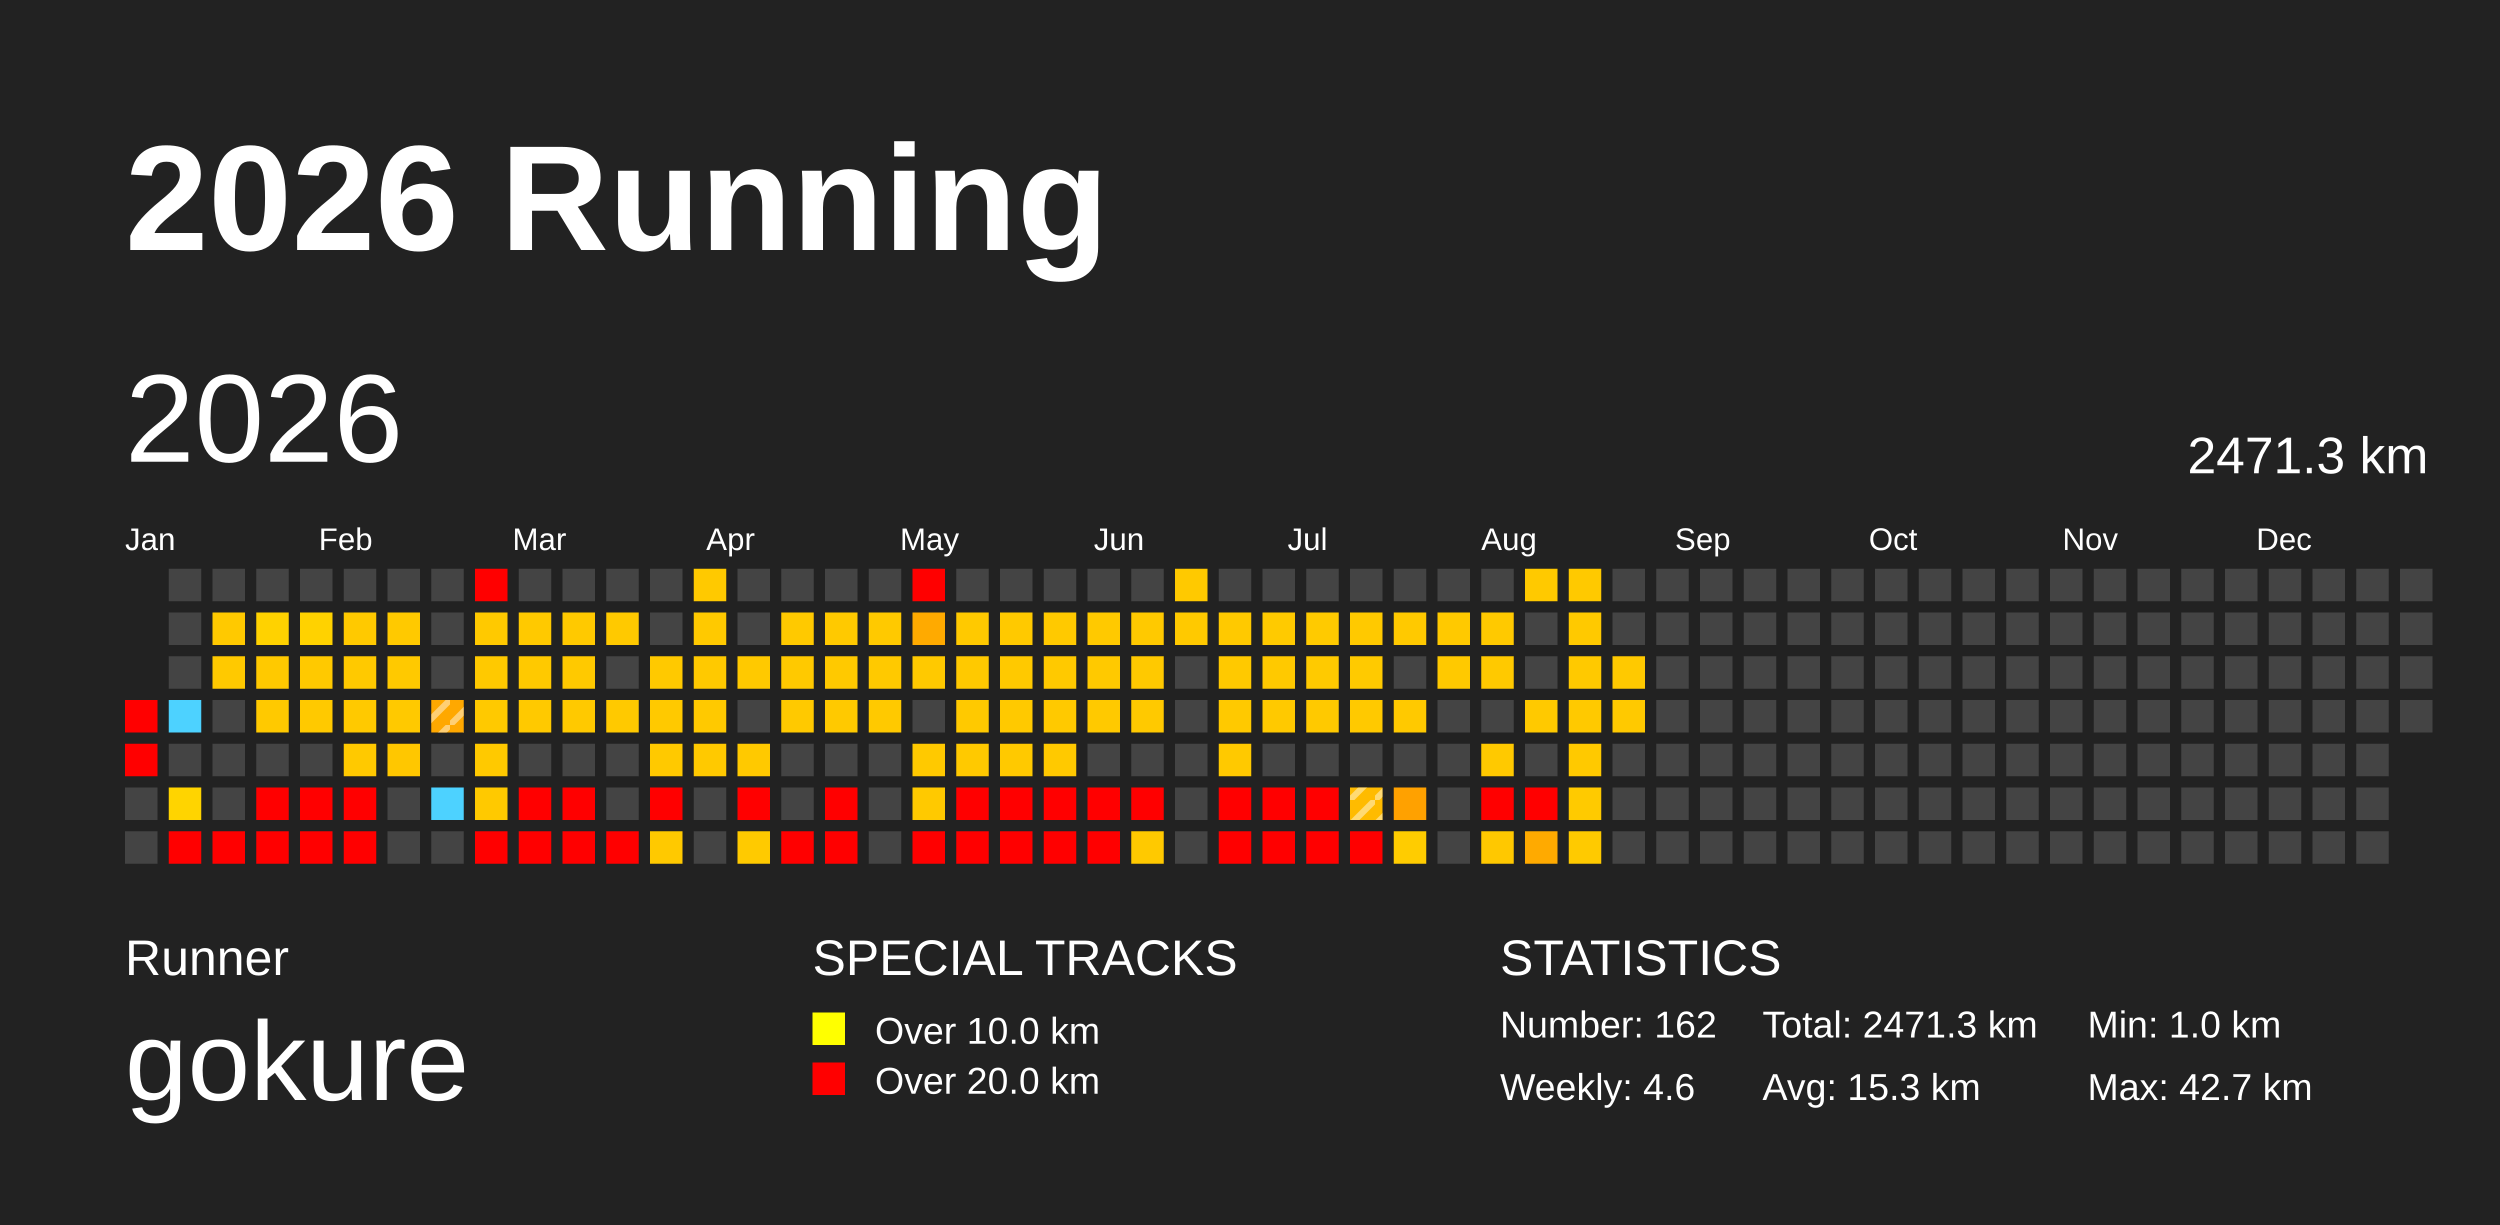
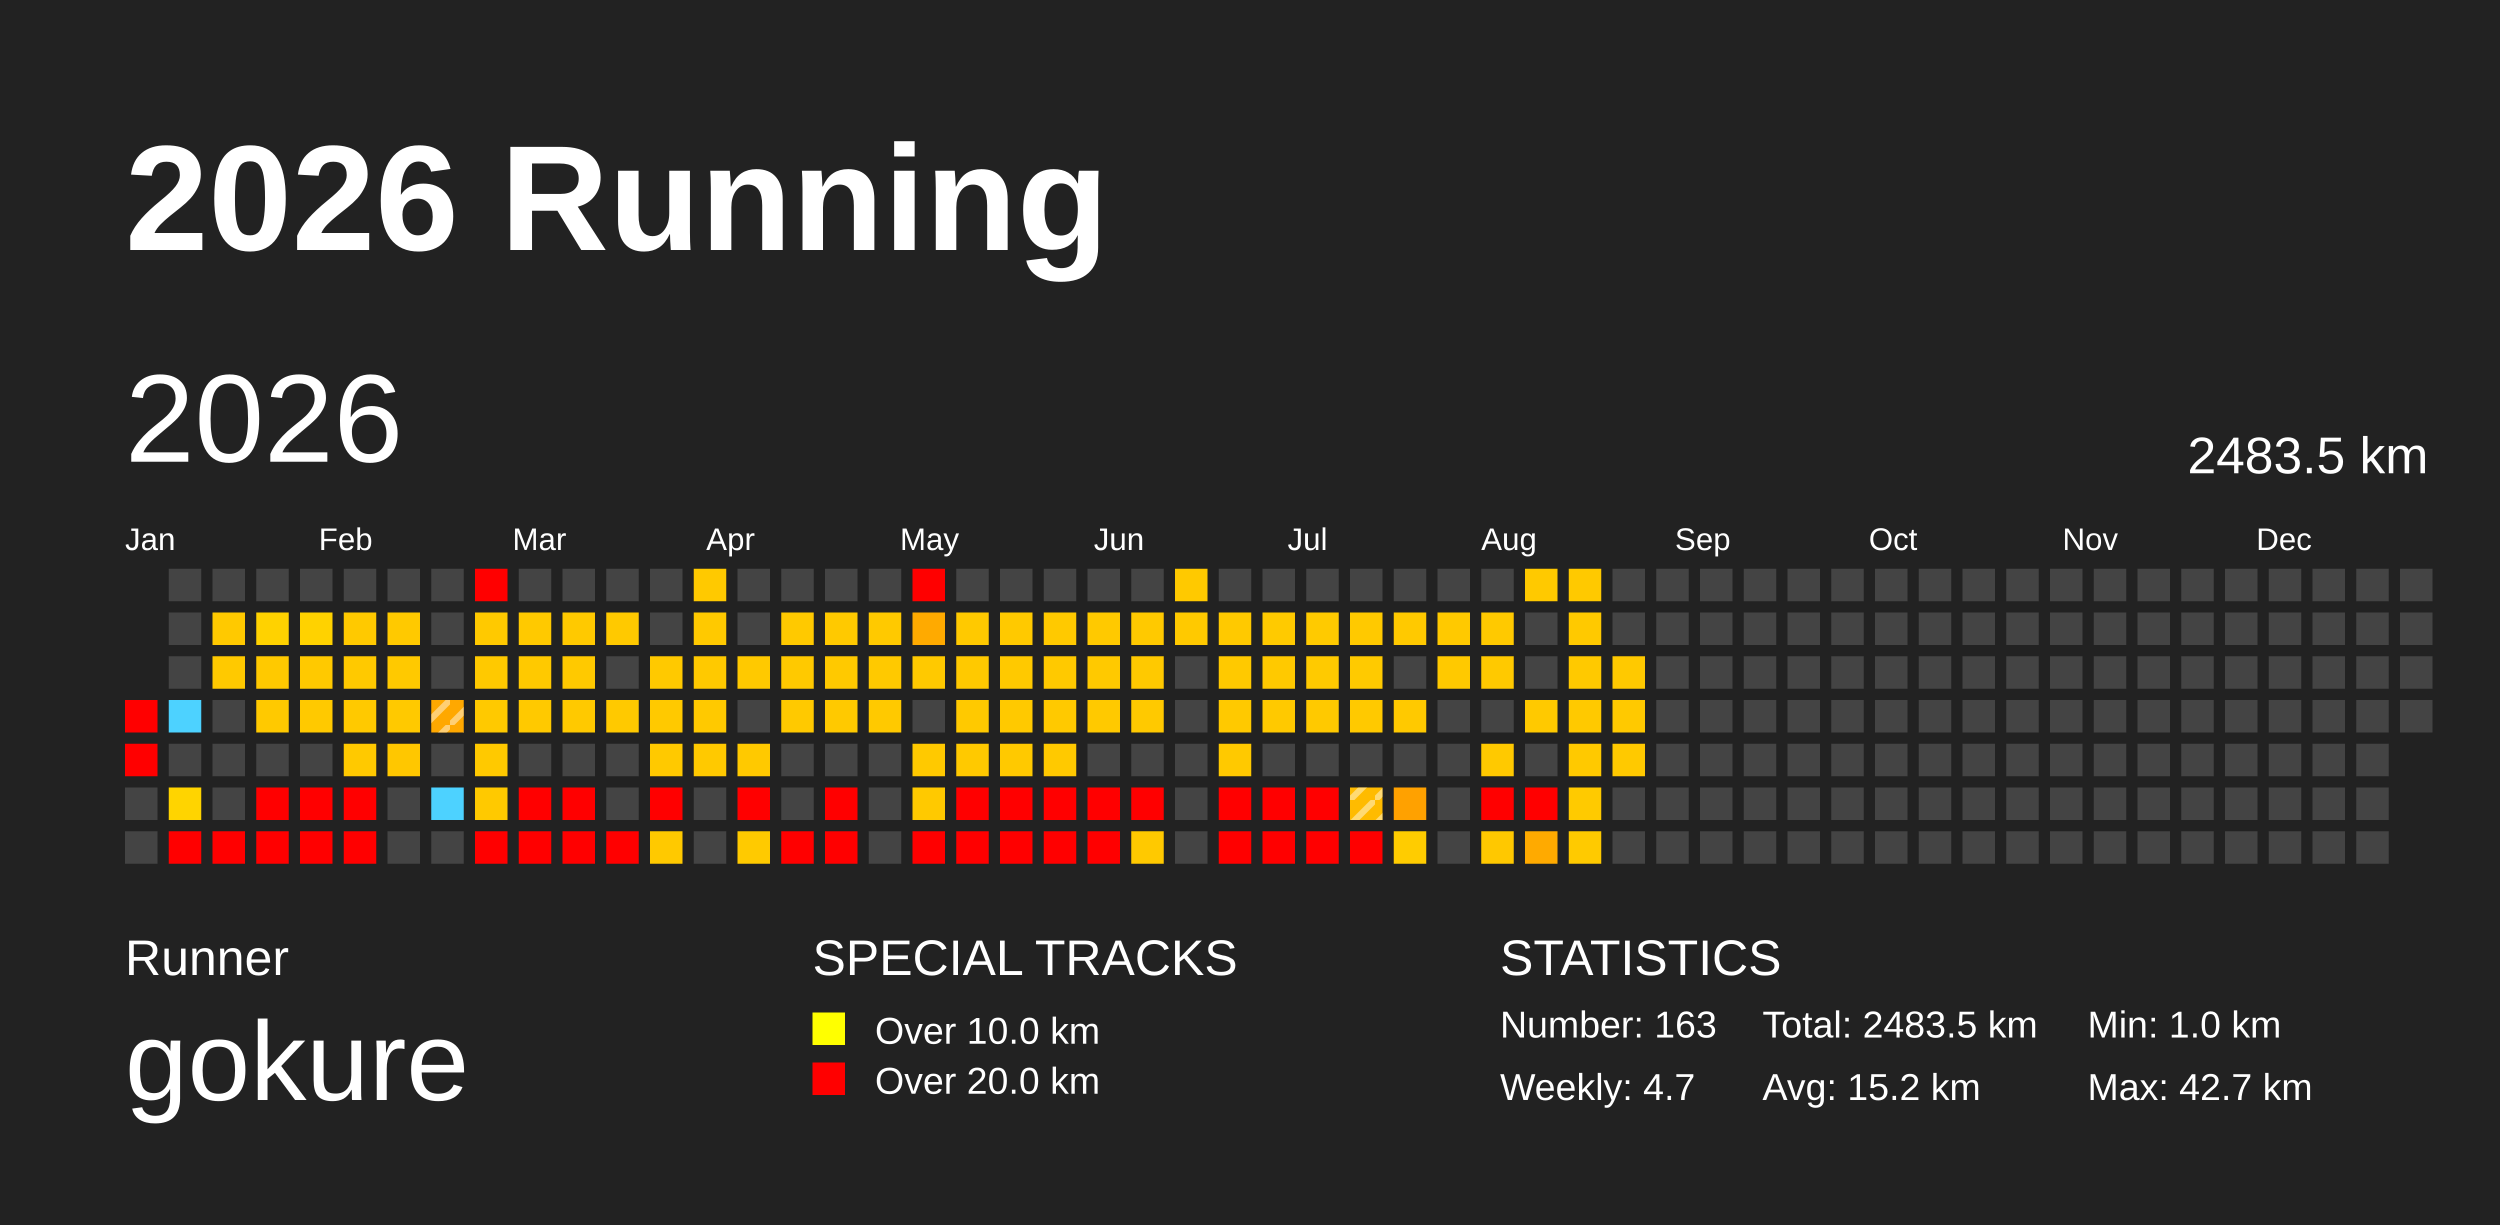
<svg xmlns="http://www.w3.org/2000/svg" baseProfile="full" height="98mm" version="1.1" viewBox="0,0,200,98" width="200mm">
  <defs>
    <pattern height="2" id="indoor-stripe" patternUnits="userSpaceOnUse" width="2">
      <line stroke="white" stroke-opacity="0.45" stroke-width="0.5" x1="0" x2="2" y1="2" y2="0" />
    </pattern>
  </defs>
  <rect fill="#222222" height="98" width="200" x="0" y="0" />
  <text fill="#FFFFFF" style="font-size:12px; font-family:Arial; font-weight:bold;" x="10" y="20">2026 Running</text>
  <text fill="#FFFFFF" style="font-size:4px; font-family:Arial" x="10" y="78">Runner</text>
  <text fill="#FFFFFF" style="font-size:9px; font-family:Arial" x="10" y="88">gokure</text>
  <text fill="#FFFFFF" style="font-size:4px; font-family:Arial" x="65" y="78">SPECIAL TRACKS</text>
  <rect fill="yellow" height="2.6" width="2.6" x="65" y="81" />
  <text fill="#FFFFFF" style="font-size:3px; font-family:Arial" x="70" y="83.5">Over 10.0 km</text>
  <rect fill="red" height="2.6" width="2.6" x="65" y="85" />
  <text fill="#FFFFFF" style="font-size:3px; font-family:Arial" x="70" y="87.5">Over 20.0 km</text>
  <text fill="#FFFFFF" style="font-size:4px; font-family:Arial" x="120" y="78">STATISTICS</text>
-   <text fill="#FFFFFF" style="font-size:3px; font-family:Arial" x="120" y="83">Number: 162</text>
-   <text fill="#FFFFFF" style="font-size:3px; font-family:Arial" x="120" y="88">Weekly: 4.6</text>
-   <text fill="#FFFFFF" style="font-size:3px; font-family:Arial" x="141" y="83">Total: 2471.3 km</text>
-   <text fill="#FFFFFF" style="font-size:3px; font-family:Arial" x="141" y="88">Avg: 15.3 km</text>
+   <text fill="#FFFFFF" style="font-size:3px; font-family:Arial" x="120" y="83">Number: 163</text>
+   <text fill="#FFFFFF" style="font-size:3px; font-family:Arial" x="120" y="88">Weekly: 4.7</text>
+   <text fill="#FFFFFF" style="font-size:3px; font-family:Arial" x="141" y="83">Total: 2483.5 km</text>
+   <text fill="#FFFFFF" style="font-size:3px; font-family:Arial" x="141" y="88">Avg: 15.2 km</text>
  <text fill="#FFFFFF" style="font-size:3px; font-family:Arial" x="167" y="83">Min: 1.0 km</text>
  <text fill="#FFFFFF" style="font-size:3px; font-family:Arial" x="167" y="88">Max: 42.7 km</text>
  <text dominant-baseline="hanging" fill="#FFFFFF" style="font-size:10.0px; font-family:Arial;" x="10" y="30">2026</text>
-   <text dominant-baseline="hanging" fill="#FFFFFF" style="font-size:4.125px; font-family:Arial;" x="175" y="35">2471.3 km</text>
+   <text dominant-baseline="hanging" fill="#FFFFFF" style="font-size:4.125px; font-family:Arial;" x="175" y="35">2483.5 km</text>
  <text fill="#FFFFFF" style="font-size:2.5px; font-family:Arial" x="10.0" y="44">Jan</text>
  <text fill="#FFFFFF" style="font-size:2.5px; font-family:Arial" x="25.5" y="44">Feb</text>
  <text fill="#FFFFFF" style="font-size:2.5px; font-family:Arial" x="41.0" y="44">Mar</text>
  <text fill="#FFFFFF" style="font-size:2.5px; font-family:Arial" x="56.5" y="44">Apr</text>
  <text fill="#FFFFFF" style="font-size:2.5px; font-family:Arial" x="72.0" y="44">May</text>
  <text fill="#FFFFFF" style="font-size:2.5px; font-family:Arial" x="87.5" y="44">Jun</text>
  <text fill="#FFFFFF" style="font-size:2.5px; font-family:Arial" x="103.0" y="44">Jul</text>
  <text fill="#FFFFFF" style="font-size:2.5px; font-family:Arial" x="118.5" y="44">Aug</text>
  <text fill="#FFFFFF" style="font-size:2.5px; font-family:Arial" x="134.0" y="44">Sep</text>
  <text fill="#FFFFFF" style="font-size:2.5px; font-family:Arial" x="149.5" y="44">Oct</text>
  <text fill="#FFFFFF" style="font-size:2.5px; font-family:Arial" x="165.0" y="44">Nov</text>
  <text fill="#FFFFFF" style="font-size:2.5px; font-family:Arial" x="180.5" y="44">Dec</text>
  <rect fill="red" height="2.6" width="2.6" x="10.0" y="56.0" />
  <rect fill="red" height="2.6" width="2.6" x="10.0" y="59.5" />
  <rect fill="#444444" height="2.6" width="2.6" x="10.0" y="63.0" />
  <rect fill="#444444" height="2.6" width="2.6" x="10.0" y="66.5" />
  <rect fill="#444444" height="2.6" width="2.6" x="13.5" y="45.5" />
  <rect fill="#444444" height="2.6" width="2.6" x="13.5" y="49.0" />
  <rect fill="#444444" height="2.6" width="2.6" x="13.5" y="52.5" />
  <rect fill="#4dd2ff" height="2.6" width="2.6" x="13.5" y="56.0" />
  <rect fill="#444444" height="2.6" width="2.6" x="13.5" y="59.5" />
  <rect fill="#ffd400" height="2.6" width="2.6" x="13.5" y="63.0" />
  <rect fill="red" height="2.6" width="2.6" x="13.5" y="66.5" />
  <rect fill="#444444" height="2.6" width="2.6" x="17.0" y="45.5" />
  <rect fill="#ffc900" height="2.6" width="2.6" x="17.0" y="49.0" />
  <rect fill="#ffc900" height="2.6" width="2.6" x="17.0" y="52.5" />
  <rect fill="#444444" height="2.6" width="2.6" x="17.0" y="56.0" />
  <rect fill="#444444" height="2.6" width="2.6" x="17.0" y="59.5" />
  <rect fill="#444444" height="2.6" width="2.6" x="17.0" y="63.0" />
  <rect fill="red" height="2.6" width="2.6" x="17.0" y="66.5" />
  <rect fill="#444444" height="2.6" width="2.6" x="20.5" y="45.5" />
  <rect fill="#ffd200" height="2.6" width="2.6" x="20.5" y="49.0" />
  <rect fill="#ffc900" height="2.6" width="2.6" x="20.5" y="52.5" />
  <rect fill="#ffc900" height="2.6" width="2.6" x="20.5" y="56.0" />
  <rect fill="#444444" height="2.6" width="2.6" x="20.5" y="59.5" />
  <rect fill="red" height="2.6" width="2.6" x="20.5" y="63.0" />
  <rect fill="red" height="2.6" width="2.6" x="20.5" y="66.5" />
  <rect fill="#444444" height="2.6" width="2.6" x="24.0" y="45.5" />
  <rect fill="#ffd200" height="2.6" width="2.6" x="24.0" y="49.0" />
  <rect fill="#ffc900" height="2.6" width="2.6" x="24.0" y="52.5" />
  <rect fill="#ffc900" height="2.6" width="2.6" x="24.0" y="56.0" />
  <rect fill="#444444" height="2.6" width="2.6" x="24.0" y="59.5" />
  <rect fill="red" height="2.6" width="2.6" x="24.0" y="63.0" />
  <rect fill="red" height="2.6" width="2.6" x="24.0" y="66.5" />
  <rect fill="#444444" height="2.6" width="2.6" x="27.5" y="45.5" />
  <rect fill="#ffc900" height="2.6" width="2.6" x="27.5" y="49.0" />
  <rect fill="#ffc900" height="2.6" width="2.6" x="27.5" y="52.5" />
  <rect fill="#ffc900" height="2.6" width="2.6" x="27.5" y="56.0" />
  <rect fill="#ffc900" height="2.6" width="2.6" x="27.5" y="59.5" />
  <rect fill="red" height="2.6" width="2.6" x="27.5" y="63.0" />
  <rect fill="red" height="2.6" width="2.6" x="27.5" y="66.5" />
  <rect fill="#444444" height="2.6" width="2.6" x="31.0" y="45.5" />
  <rect fill="#ffc900" height="2.6" width="2.6" x="31.0" y="49.0" />
  <rect fill="#ffc900" height="2.6" width="2.6" x="31.0" y="52.5" />
  <rect fill="#ffc900" height="2.6" width="2.6" x="31.0" y="56.0" />
  <rect fill="#ffc700" height="2.6" width="2.6" x="31.0" y="59.5" />
  <rect fill="#444444" height="2.6" width="2.6" x="31.0" y="63.0" />
  <rect fill="#444444" height="2.6" width="2.6" x="31.0" y="66.5" />
  <rect fill="#444444" height="2.6" width="2.6" x="34.5" y="45.5" />
  <rect fill="#444444" height="2.6" width="2.6" x="34.5" y="49.0" />
  <rect fill="#444444" height="2.6" width="2.6" x="34.5" y="52.5" />
  <rect fill="#ffa800" height="2.6" width="2.6" x="34.5" y="56.0" />
  <rect fill="url(#indoor-stripe)" height="2.6" style="pointer-events: none;" width="2.6" x="34.5" y="56.0" />
  <rect fill="#444444" height="2.6" width="2.6" x="34.5" y="59.5" />
  <rect fill="#4dd2ff" height="2.6" width="2.6" x="34.5" y="63.0" />
  <rect fill="#444444" height="2.6" width="2.6" x="34.5" y="66.5" />
  <rect fill="red" height="2.6" width="2.6" x="38.0" y="45.5" />
  <rect fill="#ffc900" height="2.6" width="2.6" x="38.0" y="49.0" />
  <rect fill="#ffc900" height="2.6" width="2.6" x="38.0" y="52.5" />
  <rect fill="#ffc900" height="2.6" width="2.6" x="38.0" y="56.0" />
  <rect fill="#ffc900" height="2.6" width="2.6" x="38.0" y="59.5" />
  <rect fill="#ffc900" height="2.6" width="2.6" x="38.0" y="63.0" />
  <rect fill="red" height="2.6" width="2.6" x="38.0" y="66.5" />
  <rect fill="#444444" height="2.6" width="2.6" x="41.5" y="45.5" />
  <rect fill="#ffc900" height="2.6" width="2.6" x="41.5" y="49.0" />
  <rect fill="#ffc900" height="2.6" width="2.6" x="41.5" y="52.5" />
  <rect fill="#ffc900" height="2.6" width="2.6" x="41.5" y="56.0" />
  <rect fill="#444444" height="2.6" width="2.6" x="41.5" y="59.5" />
  <rect fill="red" height="2.6" width="2.6" x="41.5" y="63.0" />
  <rect fill="red" height="2.6" width="2.6" x="41.5" y="66.5" />
  <rect fill="#444444" height="2.6" width="2.6" x="45.0" y="45.5" />
  <rect fill="#ffc900" height="2.6" width="2.6" x="45.0" y="49.0" />
  <rect fill="#ffc900" height="2.6" width="2.6" x="45.0" y="52.5" />
  <rect fill="#ffc900" height="2.6" width="2.6" x="45.0" y="56.0" />
  <rect fill="#444444" height="2.6" width="2.6" x="45.0" y="59.5" />
  <rect fill="red" height="2.6" width="2.6" x="45.0" y="63.0" />
  <rect fill="red" height="2.6" width="2.6" x="45.0" y="66.5" />
  <rect fill="#444444" height="2.6" width="2.6" x="48.5" y="45.5" />
  <rect fill="#ffc900" height="2.6" width="2.6" x="48.5" y="49.0" />
  <rect fill="#444444" height="2.6" width="2.6" x="48.5" y="52.5" />
  <rect fill="#ffc900" height="2.6" width="2.6" x="48.5" y="56.0" />
  <rect fill="#444444" height="2.6" width="2.6" x="48.5" y="59.5" />
  <rect fill="#444444" height="2.6" width="2.6" x="48.5" y="63.0" />
  <rect fill="red" height="2.6" width="2.6" x="48.5" y="66.5" />
  <rect fill="#444444" height="2.6" width="2.6" x="52.0" y="45.5" />
  <rect fill="#444444" height="2.6" width="2.6" x="52.0" y="49.0" />
  <rect fill="#ffc900" height="2.6" width="2.6" x="52.0" y="52.5" />
  <rect fill="#ffc900" height="2.6" width="2.6" x="52.0" y="56.0" />
  <rect fill="#ffc900" height="2.6" width="2.6" x="52.0" y="59.5" />
  <rect fill="red" height="2.6" width="2.6" x="52.0" y="63.0" />
  <rect fill="#ffc900" height="2.6" width="2.6" x="52.0" y="66.5" />
  <rect fill="#ffc900" height="2.6" width="2.6" x="55.5" y="45.5" />
  <rect fill="#ffc900" height="2.6" width="2.6" x="55.5" y="49.0" />
  <rect fill="#ffc900" height="2.6" width="2.6" x="55.5" y="52.5" />
  <rect fill="#ffc900" height="2.6" width="2.6" x="55.5" y="56.0" />
  <rect fill="#ffc900" height="2.6" width="2.6" x="55.5" y="59.5" />
  <rect fill="#444444" height="2.6" width="2.6" x="55.5" y="63.0" />
  <rect fill="#444444" height="2.6" width="2.6" x="55.5" y="66.5" />
  <rect fill="#444444" height="2.6" width="2.6" x="59.0" y="45.5" />
  <rect fill="#444444" height="2.6" width="2.6" x="59.0" y="49.0" />
  <rect fill="#ffc900" height="2.6" width="2.6" x="59.0" y="52.5" />
  <rect fill="#444444" height="2.6" width="2.6" x="59.0" y="56.0" />
  <rect fill="#ffc900" height="2.6" width="2.6" x="59.0" y="59.5" />
  <rect fill="red" height="2.6" width="2.6" x="59.0" y="63.0" />
  <rect fill="#ffca00" height="2.6" width="2.6" x="59.0" y="66.5" />
  <rect fill="#444444" height="2.6" width="2.6" x="62.5" y="45.5" />
  <rect fill="#ffc900" height="2.6" width="2.6" x="62.5" y="49.0" />
  <rect fill="#ffc900" height="2.6" width="2.6" x="62.5" y="52.5" />
  <rect fill="#ffc900" height="2.6" width="2.6" x="62.5" y="56.0" />
  <rect fill="#444444" height="2.6" width="2.6" x="62.5" y="59.5" />
  <rect fill="#444444" height="2.6" width="2.6" x="62.5" y="63.0" />
  <rect fill="red" height="2.6" width="2.6" x="62.5" y="66.5" />
  <rect fill="#444444" height="2.6" width="2.6" x="66.0" y="45.5" />
  <rect fill="#ffc900" height="2.6" width="2.6" x="66.0" y="49.0" />
  <rect fill="#ffc900" height="2.6" width="2.6" x="66.0" y="52.5" />
  <rect fill="#ffc900" height="2.6" width="2.6" x="66.0" y="56.0" />
  <rect fill="#444444" height="2.6" width="2.6" x="66.0" y="59.5" />
  <rect fill="red" height="2.6" width="2.6" x="66.0" y="63.0" />
  <rect fill="red" height="2.6" width="2.6" x="66.0" y="66.5" />
  <rect fill="#444444" height="2.6" width="2.6" x="69.5" y="45.5" />
  <rect fill="#ffc900" height="2.6" width="2.6" x="69.5" y="49.0" />
  <rect fill="#ffc900" height="2.6" width="2.6" x="69.5" y="52.5" />
  <rect fill="#ffc900" height="2.6" width="2.6" x="69.5" y="56.0" />
  <rect fill="#444444" height="2.6" width="2.6" x="69.5" y="59.5" />
  <rect fill="#444444" height="2.6" width="2.6" x="69.5" y="63.0" />
  <rect fill="#444444" height="2.6" width="2.6" x="69.5" y="66.5" />
  <rect fill="red" height="2.6" width="2.6" x="73.0" y="45.5" />
  <rect fill="#ffaa00" height="2.6" width="2.6" x="73.0" y="49.0" />
  <rect fill="#ffc900" height="2.6" width="2.6" x="73.0" y="52.5" />
  <rect fill="#444444" height="2.6" width="2.6" x="73.0" y="56.0" />
  <rect fill="#ffc900" height="2.6" width="2.6" x="73.0" y="59.5" />
  <rect fill="#ffc900" height="2.6" width="2.6" x="73.0" y="63.0" />
  <rect fill="red" height="2.6" width="2.6" x="73.0" y="66.5" />
  <rect fill="#444444" height="2.6" width="2.6" x="76.5" y="45.5" />
  <rect fill="#ffc900" height="2.6" width="2.6" x="76.5" y="49.0" />
  <rect fill="#ffc900" height="2.6" width="2.6" x="76.5" y="52.5" />
  <rect fill="#ffc900" height="2.6" width="2.6" x="76.5" y="56.0" />
  <rect fill="#ffc900" height="2.6" width="2.6" x="76.5" y="59.5" />
  <rect fill="red" height="2.6" width="2.6" x="76.5" y="63.0" />
  <rect fill="red" height="2.6" width="2.6" x="76.5" y="66.5" />
  <rect fill="#444444" height="2.6" width="2.6" x="80.0" y="45.5" />
  <rect fill="#ffc900" height="2.6" width="2.6" x="80.0" y="49.0" />
  <rect fill="#ffc900" height="2.6" width="2.6" x="80.0" y="52.5" />
  <rect fill="#ffc900" height="2.6" width="2.6" x="80.0" y="56.0" />
  <rect fill="#ffc900" height="2.6" width="2.6" x="80.0" y="59.5" />
  <rect fill="red" height="2.6" width="2.6" x="80.0" y="63.0" />
  <rect fill="red" height="2.6" width="2.6" x="80.0" y="66.5" />
  <rect fill="#444444" height="2.6" width="2.6" x="83.5" y="45.5" />
  <rect fill="#ffc900" height="2.6" width="2.6" x="83.5" y="49.0" />
  <rect fill="#ffc900" height="2.6" width="2.6" x="83.5" y="52.5" />
  <rect fill="#ffc900" height="2.6" width="2.6" x="83.5" y="56.0" />
  <rect fill="#ffc900" height="2.6" width="2.6" x="83.5" y="59.5" />
  <rect fill="red" height="2.6" width="2.6" x="83.5" y="63.0" />
  <rect fill="red" height="2.6" width="2.6" x="83.5" y="66.5" />
  <rect fill="#444444" height="2.6" width="2.6" x="87.0" y="45.5" />
  <rect fill="#ffc900" height="2.6" width="2.6" x="87.0" y="49.0" />
  <rect fill="#ffc900" height="2.6" width="2.6" x="87.0" y="52.5" />
  <rect fill="#ffc900" height="2.6" width="2.6" x="87.0" y="56.0" />
  <rect fill="#444444" height="2.6" width="2.6" x="87.0" y="59.5" />
  <rect fill="red" height="2.6" width="2.6" x="87.0" y="63.0" />
  <rect fill="red" height="2.6" width="2.6" x="87.0" y="66.5" />
  <rect fill="#444444" height="2.6" width="2.6" x="90.5" y="45.5" />
  <rect fill="#ffc900" height="2.6" width="2.6" x="90.5" y="49.0" />
  <rect fill="#ffc900" height="2.6" width="2.6" x="90.5" y="52.5" />
  <rect fill="#ffc900" height="2.6" width="2.6" x="90.5" y="56.0" />
  <rect fill="#444444" height="2.6" width="2.6" x="90.5" y="59.5" />
  <rect fill="red" height="2.6" width="2.6" x="90.5" y="63.0" />
  <rect fill="#ffc900" height="2.6" width="2.6" x="90.5" y="66.5" />
  <rect fill="#ffc900" height="2.6" width="2.6" x="94.0" y="45.5" />
  <rect fill="#ffc900" height="2.6" width="2.6" x="94.0" y="49.0" />
  <rect fill="#444444" height="2.6" width="2.6" x="94.0" y="52.5" />
  <rect fill="#444444" height="2.6" width="2.6" x="94.0" y="56.0" />
  <rect fill="#444444" height="2.6" width="2.6" x="94.0" y="59.5" />
  <rect fill="#444444" height="2.6" width="2.6" x="94.0" y="63.0" />
  <rect fill="#444444" height="2.6" width="2.6" x="94.0" y="66.5" />
  <rect fill="#444444" height="2.6" width="2.6" x="97.5" y="45.5" />
  <rect fill="#ffc900" height="2.6" width="2.6" x="97.5" y="49.0" />
  <rect fill="#ffc900" height="2.6" width="2.6" x="97.5" y="52.5" />
  <rect fill="#ffc900" height="2.6" width="2.6" x="97.5" y="56.0" />
  <rect fill="#ffc900" height="2.6" width="2.6" x="97.5" y="59.5" />
  <rect fill="red" height="2.6" width="2.6" x="97.5" y="63.0" />
  <rect fill="red" height="2.6" width="2.6" x="97.5" y="66.5" />
  <rect fill="#444444" height="2.6" width="2.6" x="101.0" y="45.5" />
  <rect fill="#ffca00" height="2.6" width="2.6" x="101.0" y="49.0" />
  <rect fill="#ffc900" height="2.6" width="2.6" x="101.0" y="52.5" />
  <rect fill="#ffc900" height="2.6" width="2.6" x="101.0" y="56.0" />
  <rect fill="#444444" height="2.6" width="2.6" x="101.0" y="59.5" />
  <rect fill="red" height="2.6" width="2.6" x="101.0" y="63.0" />
  <rect fill="red" height="2.6" width="2.6" x="101.0" y="66.5" />
  <rect fill="#444444" height="2.6" width="2.6" x="104.5" y="45.5" />
  <rect fill="#ffca00" height="2.6" width="2.6" x="104.5" y="49.0" />
  <rect fill="#ffca00" height="2.6" width="2.6" x="104.5" y="52.5" />
  <rect fill="#ffc900" height="2.6" width="2.6" x="104.5" y="56.0" />
  <rect fill="#444444" height="2.6" width="2.6" x="104.5" y="59.5" />
  <rect fill="red" height="2.6" width="2.6" x="104.5" y="63.0" />
  <rect fill="red" height="2.6" width="2.6" x="104.5" y="66.5" />
  <rect fill="#444444" height="2.6" width="2.6" x="108.0" y="45.5" />
  <rect fill="#ffc900" height="2.6" width="2.6" x="108.0" y="49.0" />
  <rect fill="#ffca00" height="2.6" width="2.6" x="108.0" y="52.5" />
  <rect fill="#ffc900" height="2.6" width="2.6" x="108.0" y="56.0" />
  <rect fill="#444444" height="2.6" width="2.6" x="108.0" y="59.5" />
  <rect fill="#ffbb00" height="2.6" width="2.6" x="108.0" y="63.0" />
  <rect fill="url(#indoor-stripe)" height="2.6" style="pointer-events: none;" width="2.6" x="108.0" y="63.0" />
  <rect fill="red" height="2.6" width="2.6" x="108.0" y="66.5" />
  <rect fill="#444444" height="2.6" width="2.6" x="111.5" y="45.5" />
  <rect fill="#ffc900" height="2.6" width="2.6" x="111.5" y="49.0" />
  <rect fill="#444444" height="2.6" width="2.6" x="111.5" y="52.5" />
  <rect fill="#ffc900" height="2.6" width="2.6" x="111.5" y="56.0" />
  <rect fill="#444444" height="2.6" width="2.6" x="111.5" y="59.5" />
  <rect fill="#ffa100" height="2.6" width="2.6" x="111.5" y="63.0" />
  <rect fill="#ffcc00" height="2.6" width="2.6" x="111.5" y="66.5" />
  <rect fill="#444444" height="2.6" width="2.6" x="115.0" y="45.5" />
  <rect fill="#ffc900" height="2.6" width="2.6" x="115.0" y="49.0" />
  <rect fill="#ffc900" height="2.6" width="2.6" x="115.0" y="52.5" />
  <rect fill="#444444" height="2.6" width="2.6" x="115.0" y="56.0" />
  <rect fill="#444444" height="2.6" width="2.6" x="115.0" y="59.5" />
  <rect fill="#444444" height="2.6" width="2.6" x="115.0" y="63.0" />
  <rect fill="#444444" height="2.6" width="2.6" x="115.0" y="66.5" />
  <rect fill="#444444" height="2.6" width="2.6" x="118.5" y="45.5" />
  <rect fill="#ffc900" height="2.6" width="2.6" x="118.5" y="49.0" />
  <rect fill="#ffc900" height="2.6" width="2.6" x="118.5" y="52.5" />
  <rect fill="#444444" height="2.6" width="2.6" x="118.5" y="56.0" />
  <rect fill="#ffc900" height="2.6" width="2.6" x="118.5" y="59.5" />
  <rect fill="red" height="2.6" width="2.6" x="118.5" y="63.0" />
  <rect fill="#ffc800" height="2.6" width="2.6" x="118.5" y="66.5" />
  <rect fill="#ffc900" height="2.6" width="2.6" x="122.0" y="45.5" />
  <rect fill="#444444" height="2.6" width="2.6" x="122.0" y="49.0" />
  <rect fill="#444444" height="2.6" width="2.6" x="122.0" y="52.5" />
  <rect fill="#ffc900" height="2.6" width="2.6" x="122.0" y="56.0" />
  <rect fill="#444444" height="2.6" width="2.6" x="122.0" y="59.5" />
  <rect fill="red" height="2.6" width="2.6" x="122.0" y="63.0" />
  <rect fill="#ffaa00" height="2.6" width="2.6" x="122.0" y="66.5" />
  <rect fill="#ffc900" height="2.6" width="2.6" x="125.5" y="45.5" />
  <rect fill="#ffc900" height="2.6" width="2.6" x="125.5" y="49.0" />
  <rect fill="#ffc900" height="2.6" width="2.6" x="125.5" y="52.5" />
  <rect fill="#ffc900" height="2.6" width="2.6" x="125.5" y="56.0" />
  <rect fill="#ffc900" height="2.6" width="2.6" x="125.5" y="59.5" />
  <rect fill="#ffca00" height="2.6" width="2.6" x="125.5" y="63.0" />
  <rect fill="#ffca00" height="2.6" width="2.6" x="125.5" y="66.5" />
  <rect fill="#444444" height="2.6" width="2.6" x="129.0" y="45.5" />
  <rect fill="#444444" height="2.6" width="2.6" x="129.0" y="49.0" />
  <rect fill="#ffc900" height="2.6" width="2.6" x="129.0" y="52.5" />
  <rect fill="#ffc900" height="2.6" width="2.6" x="129.0" y="56.0" />
-   <rect fill="#444444" height="2.6" width="2.6" x="129.0" y="59.5" />
+   <rect fill="#ffc900" height="2.6" width="2.6" x="129.0" y="59.5" />
  <rect fill="#444444" height="2.6" width="2.6" x="129.0" y="63.0" />
  <rect fill="#444444" height="2.6" width="2.6" x="129.0" y="66.5" />
  <rect fill="#444444" height="2.6" width="2.6" x="132.5" y="45.5" />
  <rect fill="#444444" height="2.6" width="2.6" x="132.5" y="49.0" />
  <rect fill="#444444" height="2.6" width="2.6" x="132.5" y="52.5" />
  <rect fill="#444444" height="2.6" width="2.6" x="132.5" y="56.0" />
  <rect fill="#444444" height="2.6" width="2.6" x="132.5" y="59.5" />
  <rect fill="#444444" height="2.6" width="2.6" x="132.5" y="63.0" />
  <rect fill="#444444" height="2.6" width="2.6" x="132.5" y="66.5" />
  <rect fill="#444444" height="2.6" width="2.6" x="136.0" y="45.5" />
  <rect fill="#444444" height="2.6" width="2.6" x="136.0" y="49.0" />
  <rect fill="#444444" height="2.6" width="2.6" x="136.0" y="52.5" />
  <rect fill="#444444" height="2.6" width="2.6" x="136.0" y="56.0" />
  <rect fill="#444444" height="2.6" width="2.6" x="136.0" y="59.5" />
  <rect fill="#444444" height="2.6" width="2.6" x="136.0" y="63.0" />
  <rect fill="#444444" height="2.6" width="2.6" x="136.0" y="66.5" />
  <rect fill="#444444" height="2.6" width="2.6" x="139.5" y="45.5" />
  <rect fill="#444444" height="2.6" width="2.6" x="139.5" y="49.0" />
  <rect fill="#444444" height="2.6" width="2.6" x="139.5" y="52.5" />
  <rect fill="#444444" height="2.6" width="2.6" x="139.5" y="56.0" />
  <rect fill="#444444" height="2.6" width="2.6" x="139.5" y="59.5" />
  <rect fill="#444444" height="2.6" width="2.6" x="139.5" y="63.0" />
  <rect fill="#444444" height="2.6" width="2.6" x="139.5" y="66.5" />
  <rect fill="#444444" height="2.6" width="2.6" x="143.0" y="45.5" />
  <rect fill="#444444" height="2.6" width="2.6" x="143.0" y="49.0" />
  <rect fill="#444444" height="2.6" width="2.6" x="143.0" y="52.5" />
  <rect fill="#444444" height="2.6" width="2.6" x="143.0" y="56.0" />
  <rect fill="#444444" height="2.6" width="2.6" x="143.0" y="59.5" />
  <rect fill="#444444" height="2.6" width="2.6" x="143.0" y="63.0" />
  <rect fill="#444444" height="2.6" width="2.6" x="143.0" y="66.5" />
  <rect fill="#444444" height="2.6" width="2.6" x="146.5" y="45.5" />
  <rect fill="#444444" height="2.6" width="2.6" x="146.5" y="49.0" />
  <rect fill="#444444" height="2.6" width="2.6" x="146.5" y="52.5" />
  <rect fill="#444444" height="2.6" width="2.6" x="146.5" y="56.0" />
  <rect fill="#444444" height="2.6" width="2.6" x="146.5" y="59.5" />
  <rect fill="#444444" height="2.6" width="2.6" x="146.5" y="63.0" />
  <rect fill="#444444" height="2.6" width="2.6" x="146.5" y="66.5" />
  <rect fill="#444444" height="2.6" width="2.6" x="150.0" y="45.5" />
  <rect fill="#444444" height="2.6" width="2.6" x="150.0" y="49.0" />
  <rect fill="#444444" height="2.6" width="2.6" x="150.0" y="52.5" />
  <rect fill="#444444" height="2.6" width="2.6" x="150.0" y="56.0" />
  <rect fill="#444444" height="2.6" width="2.6" x="150.0" y="59.5" />
  <rect fill="#444444" height="2.6" width="2.6" x="150.0" y="63.0" />
  <rect fill="#444444" height="2.6" width="2.6" x="150.0" y="66.5" />
  <rect fill="#444444" height="2.6" width="2.6" x="153.5" y="45.5" />
  <rect fill="#444444" height="2.6" width="2.6" x="153.5" y="49.0" />
  <rect fill="#444444" height="2.6" width="2.6" x="153.5" y="52.5" />
  <rect fill="#444444" height="2.6" width="2.6" x="153.5" y="56.0" />
  <rect fill="#444444" height="2.6" width="2.6" x="153.5" y="59.5" />
  <rect fill="#444444" height="2.6" width="2.6" x="153.5" y="63.0" />
  <rect fill="#444444" height="2.6" width="2.6" x="153.5" y="66.5" />
  <rect fill="#444444" height="2.6" width="2.6" x="157.0" y="45.5" />
  <rect fill="#444444" height="2.6" width="2.6" x="157.0" y="49.0" />
  <rect fill="#444444" height="2.6" width="2.6" x="157.0" y="52.5" />
  <rect fill="#444444" height="2.6" width="2.6" x="157.0" y="56.0" />
  <rect fill="#444444" height="2.6" width="2.6" x="157.0" y="59.5" />
  <rect fill="#444444" height="2.6" width="2.6" x="157.0" y="63.0" />
  <rect fill="#444444" height="2.6" width="2.6" x="157.0" y="66.5" />
  <rect fill="#444444" height="2.6" width="2.6" x="160.5" y="45.5" />
  <rect fill="#444444" height="2.6" width="2.6" x="160.5" y="49.0" />
  <rect fill="#444444" height="2.6" width="2.6" x="160.5" y="52.5" />
  <rect fill="#444444" height="2.6" width="2.6" x="160.5" y="56.0" />
  <rect fill="#444444" height="2.6" width="2.6" x="160.5" y="59.5" />
  <rect fill="#444444" height="2.6" width="2.6" x="160.5" y="63.0" />
  <rect fill="#444444" height="2.6" width="2.6" x="160.5" y="66.5" />
  <rect fill="#444444" height="2.6" width="2.6" x="164.0" y="45.5" />
  <rect fill="#444444" height="2.6" width="2.6" x="164.0" y="49.0" />
  <rect fill="#444444" height="2.6" width="2.6" x="164.0" y="52.5" />
  <rect fill="#444444" height="2.6" width="2.6" x="164.0" y="56.0" />
  <rect fill="#444444" height="2.6" width="2.6" x="164.0" y="59.5" />
  <rect fill="#444444" height="2.6" width="2.6" x="164.0" y="63.0" />
  <rect fill="#444444" height="2.6" width="2.6" x="164.0" y="66.5" />
  <rect fill="#444444" height="2.6" width="2.6" x="167.5" y="45.5" />
  <rect fill="#444444" height="2.6" width="2.6" x="167.5" y="49.0" />
  <rect fill="#444444" height="2.6" width="2.6" x="167.5" y="52.5" />
  <rect fill="#444444" height="2.6" width="2.6" x="167.5" y="56.0" />
  <rect fill="#444444" height="2.6" width="2.6" x="167.5" y="59.5" />
  <rect fill="#444444" height="2.6" width="2.6" x="167.5" y="63.0" />
  <rect fill="#444444" height="2.6" width="2.6" x="167.5" y="66.5" />
  <rect fill="#444444" height="2.6" width="2.6" x="171.0" y="45.5" />
  <rect fill="#444444" height="2.6" width="2.6" x="171.0" y="49.0" />
  <rect fill="#444444" height="2.6" width="2.6" x="171.0" y="52.5" />
  <rect fill="#444444" height="2.6" width="2.6" x="171.0" y="56.0" />
  <rect fill="#444444" height="2.6" width="2.6" x="171.0" y="59.5" />
  <rect fill="#444444" height="2.6" width="2.6" x="171.0" y="63.0" />
  <rect fill="#444444" height="2.6" width="2.6" x="171.0" y="66.5" />
  <rect fill="#444444" height="2.6" width="2.6" x="174.5" y="45.5" />
  <rect fill="#444444" height="2.6" width="2.6" x="174.5" y="49.0" />
  <rect fill="#444444" height="2.6" width="2.6" x="174.5" y="52.5" />
  <rect fill="#444444" height="2.6" width="2.6" x="174.5" y="56.0" />
  <rect fill="#444444" height="2.6" width="2.6" x="174.5" y="59.5" />
  <rect fill="#444444" height="2.6" width="2.6" x="174.5" y="63.0" />
  <rect fill="#444444" height="2.6" width="2.6" x="174.5" y="66.5" />
  <rect fill="#444444" height="2.6" width="2.6" x="178.0" y="45.5" />
  <rect fill="#444444" height="2.6" width="2.6" x="178.0" y="49.0" />
  <rect fill="#444444" height="2.6" width="2.6" x="178.0" y="52.5" />
  <rect fill="#444444" height="2.6" width="2.6" x="178.0" y="56.0" />
  <rect fill="#444444" height="2.6" width="2.6" x="178.0" y="59.5" />
  <rect fill="#444444" height="2.6" width="2.6" x="178.0" y="63.0" />
  <rect fill="#444444" height="2.6" width="2.6" x="178.0" y="66.5" />
  <rect fill="#444444" height="2.6" width="2.6" x="181.5" y="45.5" />
  <rect fill="#444444" height="2.6" width="2.6" x="181.5" y="49.0" />
  <rect fill="#444444" height="2.6" width="2.6" x="181.5" y="52.5" />
  <rect fill="#444444" height="2.6" width="2.6" x="181.5" y="56.0" />
  <rect fill="#444444" height="2.6" width="2.6" x="181.5" y="59.5" />
  <rect fill="#444444" height="2.6" width="2.6" x="181.5" y="63.0" />
  <rect fill="#444444" height="2.6" width="2.6" x="181.5" y="66.5" />
  <rect fill="#444444" height="2.6" width="2.6" x="185.0" y="45.5" />
  <rect fill="#444444" height="2.6" width="2.6" x="185.0" y="49.0" />
  <rect fill="#444444" height="2.6" width="2.6" x="185.0" y="52.5" />
  <rect fill="#444444" height="2.6" width="2.6" x="185.0" y="56.0" />
  <rect fill="#444444" height="2.6" width="2.6" x="185.0" y="59.5" />
  <rect fill="#444444" height="2.6" width="2.6" x="185.0" y="63.0" />
  <rect fill="#444444" height="2.6" width="2.6" x="185.0" y="66.5" />
  <rect fill="#444444" height="2.6" width="2.6" x="188.5" y="45.5" />
  <rect fill="#444444" height="2.6" width="2.6" x="188.5" y="49.0" />
  <rect fill="#444444" height="2.6" width="2.6" x="188.5" y="52.5" />
  <rect fill="#444444" height="2.6" width="2.6" x="188.5" y="56.0" />
  <rect fill="#444444" height="2.6" width="2.6" x="188.5" y="59.5" />
  <rect fill="#444444" height="2.6" width="2.6" x="188.5" y="63.0" />
  <rect fill="#444444" height="2.6" width="2.6" x="188.5" y="66.5" />
  <rect fill="#444444" height="2.6" width="2.6" x="192.0" y="45.5" />
  <rect fill="#444444" height="2.6" width="2.6" x="192.0" y="49.0" />
  <rect fill="#444444" height="2.6" width="2.6" x="192.0" y="52.5" />
  <rect fill="#444444" height="2.6" width="2.6" x="192.0" y="56.0" />
</svg>
